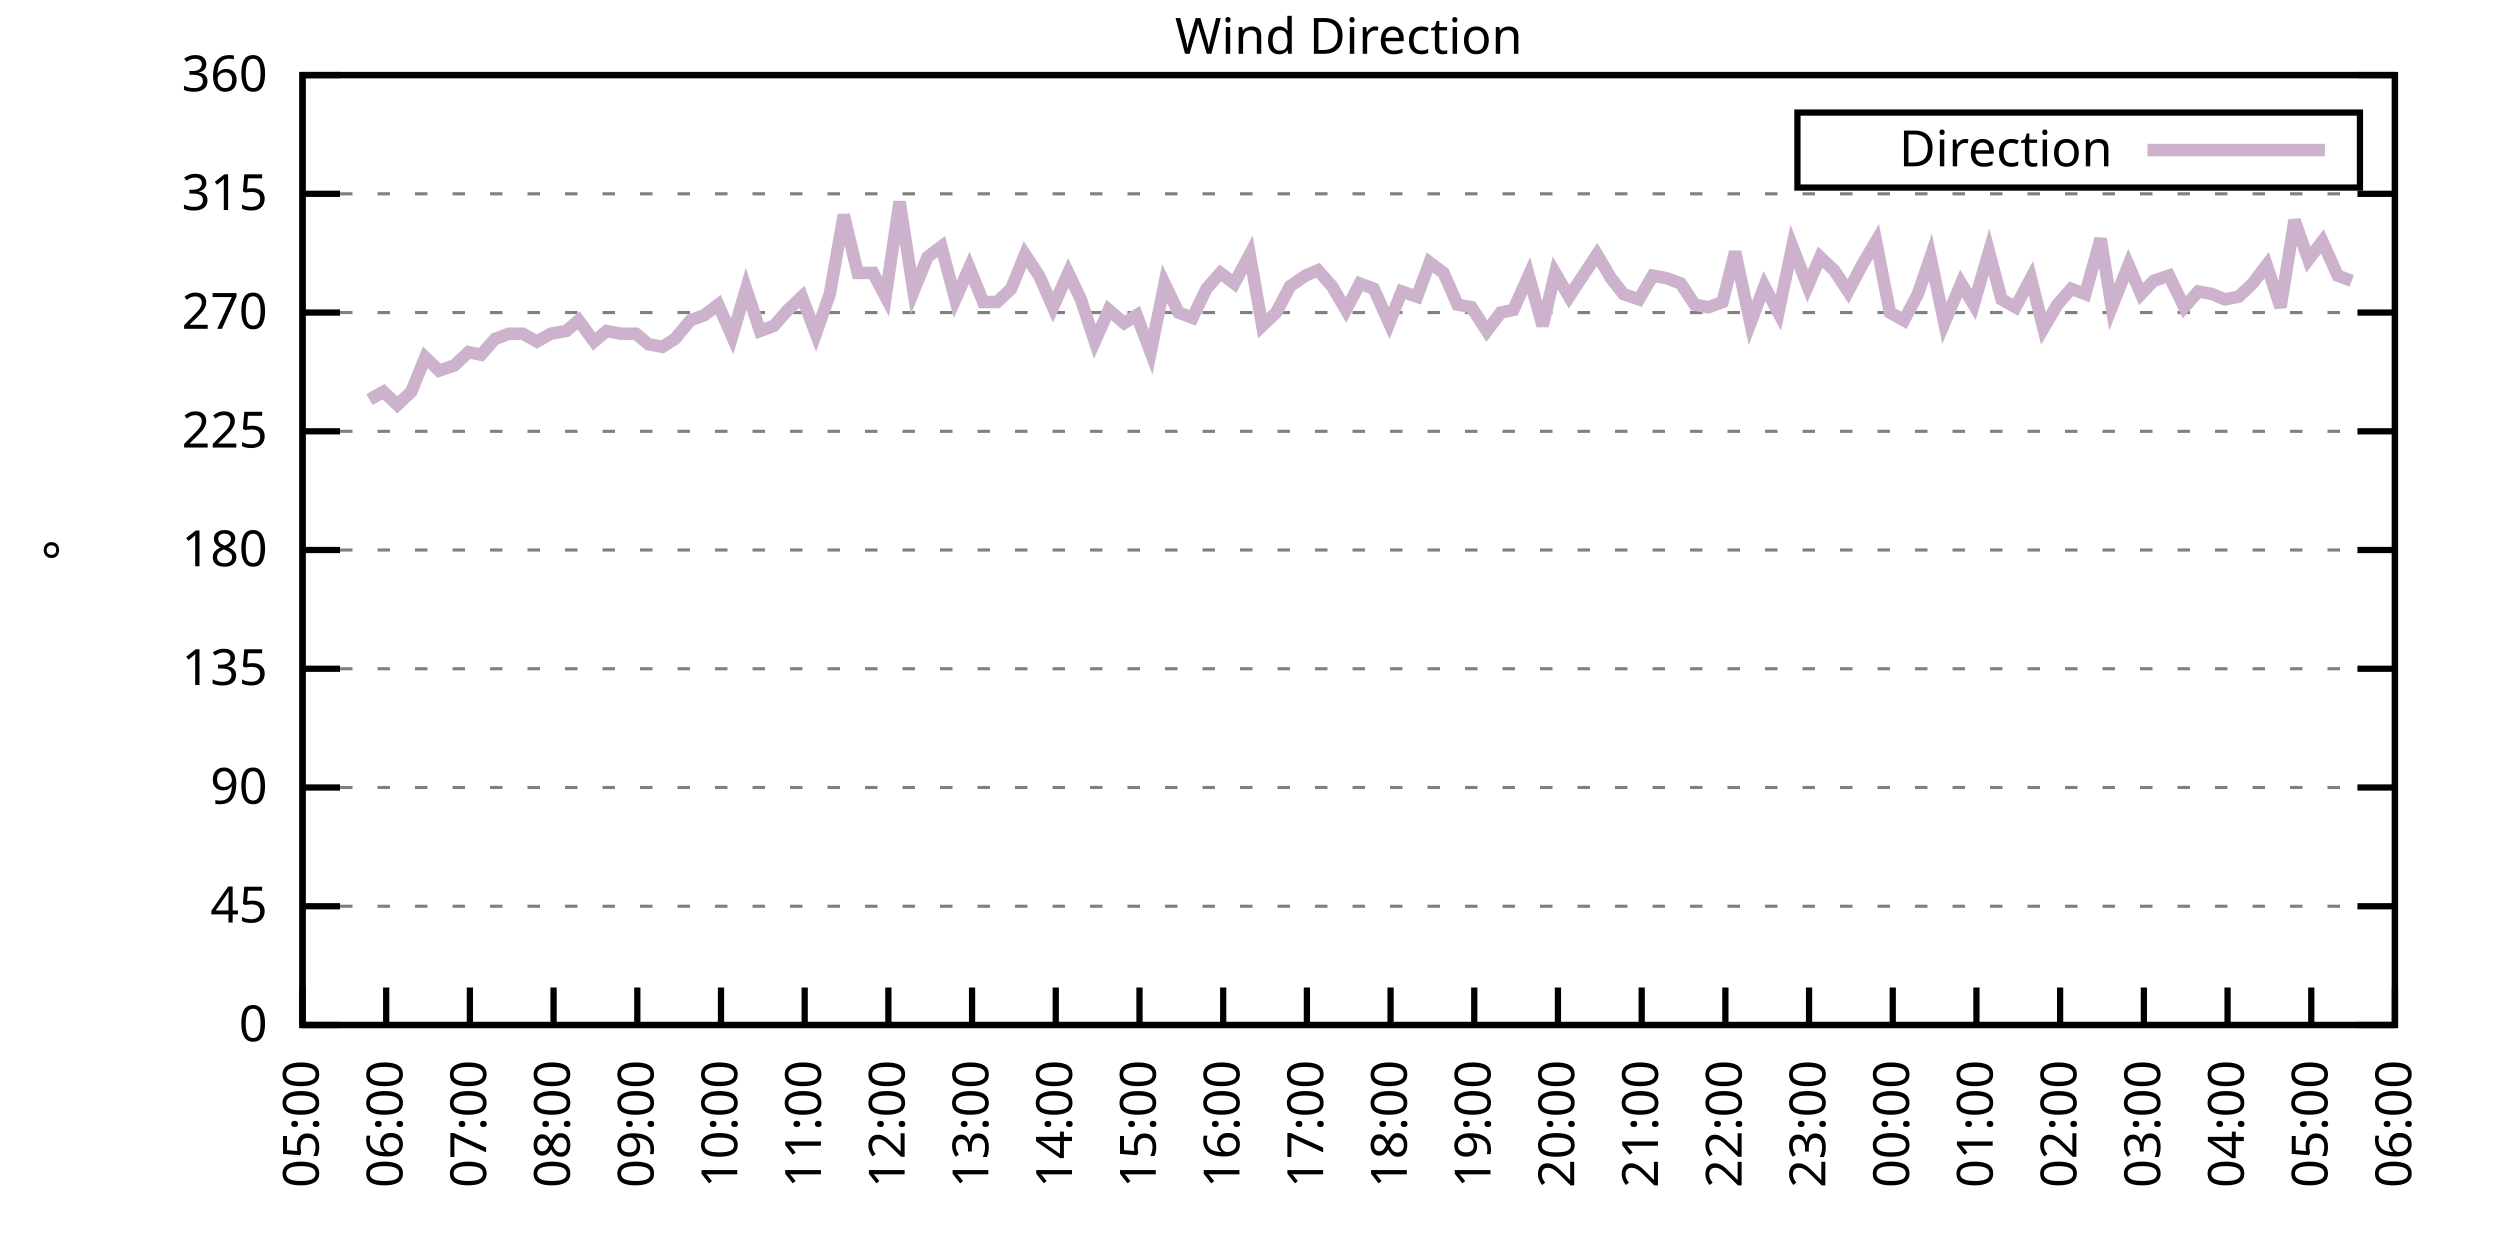
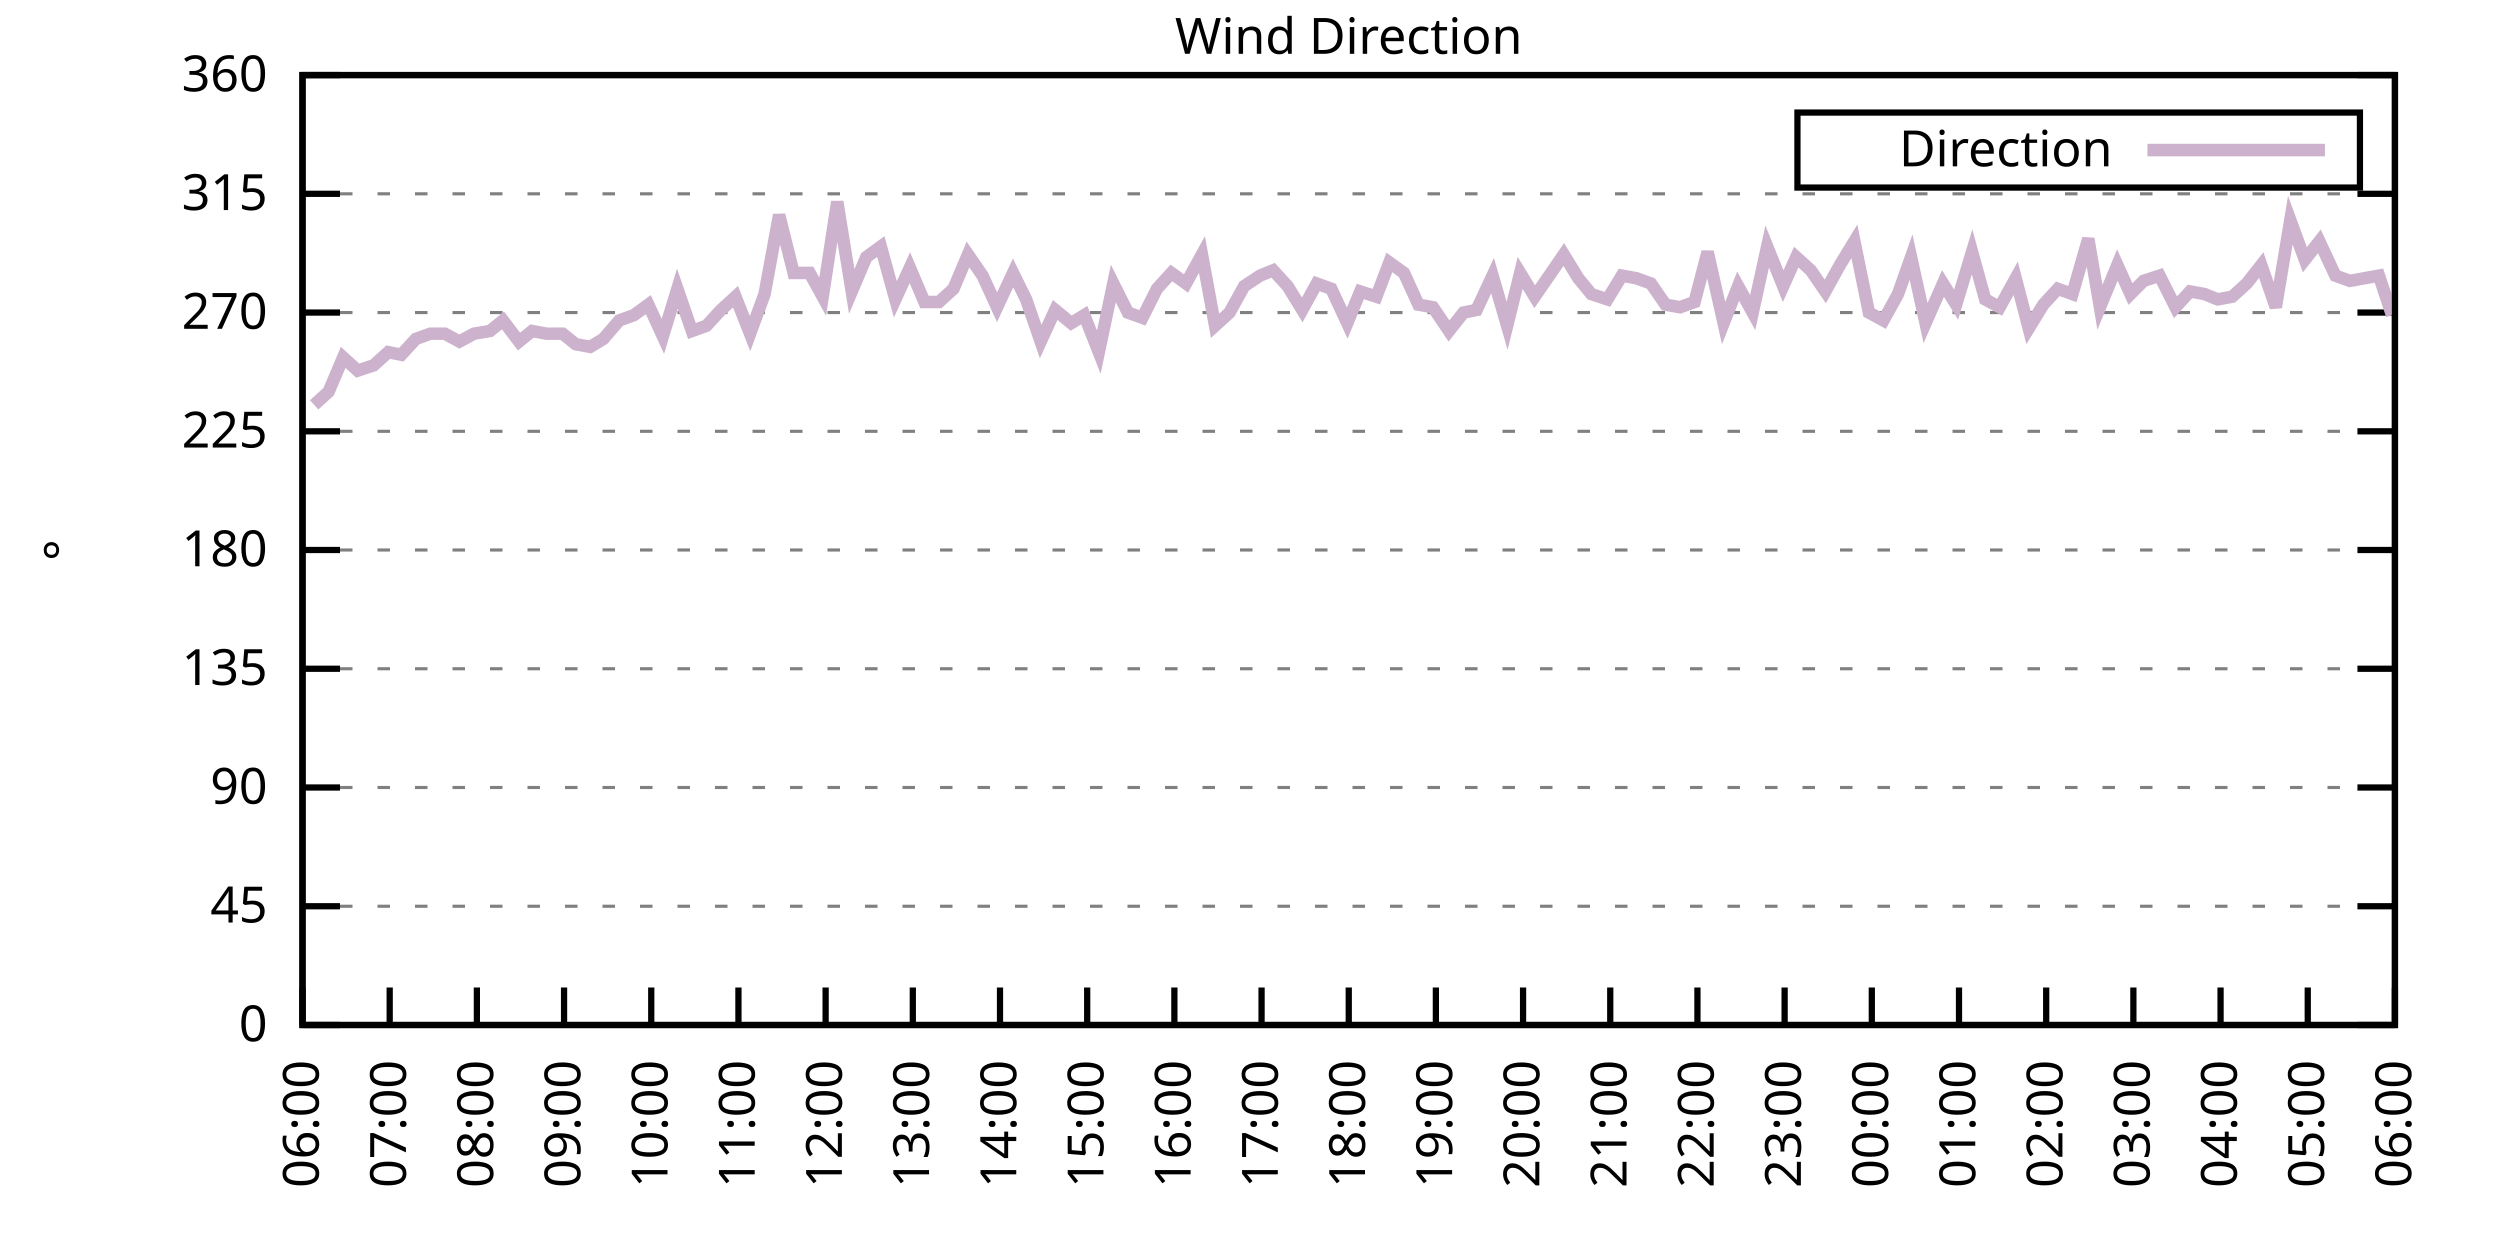
<svg xmlns="http://www.w3.org/2000/svg" xmlns:xlink="http://www.w3.org/1999/xlink" width="400" height="200" viewBox="0 0 400 200">
  <g id="gnuplot_canvas">
    <rect x="0" y="0" width="400" height="200" fill="none" />
    <defs>
      <circle id="gpDot" r="0.5" stroke-width="0.5" stroke="currentColor" />
      <path id="gpPt0" stroke-width="0.333" stroke="currentColor" d="M-1,0 h2 M0,-1 v2" />
      <path id="gpPt1" stroke-width="0.333" stroke="currentColor" d="M-1,-1 L1,1 M1,-1 L-1,1" />
      <path id="gpPt2" stroke-width="0.333" stroke="currentColor" d="M-1,0 L1,0 M0,-1 L0,1 M-1,-1 L1,1 M-1,1 L1,-1" />
      <rect id="gpPt3" stroke-width="0.333" stroke="currentColor" x="-1" y="-1" width="2" height="2" />
      <rect id="gpPt4" stroke-width="0.333" stroke="currentColor" fill="currentColor" x="-1" y="-1" width="2" height="2" />
      <circle id="gpPt5" stroke-width="0.333" stroke="currentColor" cx="0" cy="0" r="1" />
      <use xlink:href="#gpPt5" id="gpPt6" fill="currentColor" stroke="none" />
      <path id="gpPt7" stroke-width="0.333" stroke="currentColor" d="M0,-1.33 L-1.33,0.67 L1.33,0.67 z" />
      <use xlink:href="#gpPt7" id="gpPt8" fill="currentColor" stroke="none" />
      <use xlink:href="#gpPt7" id="gpPt9" stroke="currentColor" transform="rotate(180)" />
      <use xlink:href="#gpPt9" id="gpPt10" fill="currentColor" stroke="none" />
      <use xlink:href="#gpPt3" id="gpPt11" stroke="currentColor" transform="rotate(45)" />
      <use xlink:href="#gpPt11" id="gpPt12" fill="currentColor" stroke="none" />
      <path id="gpPt13" stroke-width="0.333" stroke="currentColor" d="M0,1.330 L1.265,0.411 L0.782,-1.067 L-0.782,-1.076 L-1.265,0.411 z" />
      <use xlink:href="#gpPt13" id="gpPt14" fill="currentColor" stroke="none" />
      <filter id="textbox" filterUnits="objectBoundingBox" x="0" y="0" height="1" width="1">
        <feFlood flood-color="white" flood-opacity="1" result="bgnd" />
        <feComposite in="SourceGraphic" in2="bgnd" operator="atop" />
      </filter>
      <filter id="greybox" filterUnits="objectBoundingBox" x="0" y="0" height="1" width="1">
        <feFlood flood-color="lightgrey" flood-opacity="1" result="grey" />
        <feComposite in="SourceGraphic" in2="grey" operator="atop" />
      </filter>
    </defs>
    <g fill="none" color="white" stroke="currentColor" stroke-width="1.00" stroke-linecap="butt" stroke-linejoin="miter">
</g>
    <g fill="none" color="black" stroke="currentColor" stroke-width="1.00" stroke-linecap="butt" stroke-linejoin="miter">
      <g stroke="none" shape-rendering="crispEdges">
        <polygon fill="rgb(255, 255, 255)" points="48.40,164.00 383.18,164.00 383.18,12.02 48.40,12.02 " />
      </g>
    </g>
    <g fill="none" color="black" stroke="currentColor" stroke-width="1.00" stroke-linecap="butt" stroke-linejoin="miter">
</g>
    <g fill="none" color="black" stroke="black" stroke-width="0.50" stroke-linecap="butt" stroke-linejoin="miter">
</g>
    <g fill="none" color="gray" stroke="currentColor" stroke-width="0.50" stroke-linecap="butt" stroke-linejoin="miter">
      <path stroke="gray" stroke-dasharray="2,4" class="gridline" d="M48.40,164.00 L383.19,164.00  " />
    </g>
    <g fill="none" color="gray" stroke="gray" stroke-width="1.00" stroke-linecap="butt" stroke-linejoin="miter">
</g>
    <g fill="none" color="black" stroke="currentColor" stroke-width="1.00" stroke-linecap="butt" stroke-linejoin="miter">
      <path stroke="black" d="M48.40,164.00 L54.40,164.00 M383.19,164.00 L377.19,164.00  " />
      <g transform="translate(42.80,166.60)" stroke="none" fill="black" font-family="Sans" font-size="8.00" text-anchor="end">
        <text>
          <tspan font-family="Sans"> 0</tspan>
        </text>
      </g>
    </g>
    <g fill="none" color="black" stroke="currentColor" stroke-width="1.00" stroke-linecap="butt" stroke-linejoin="miter">
</g>
    <g fill="none" color="black" stroke="black" stroke-width="0.50" stroke-linecap="butt" stroke-linejoin="miter">
</g>
    <g fill="none" color="gray" stroke="currentColor" stroke-width="0.50" stroke-linecap="butt" stroke-linejoin="miter">
      <path stroke="gray" stroke-dasharray="2,4" class="gridline" d="M48.40,145.00 L383.19,145.00  " />
    </g>
    <g fill="none" color="gray" stroke="gray" stroke-width="1.00" stroke-linecap="butt" stroke-linejoin="miter">
</g>
    <g fill="none" color="black" stroke="currentColor" stroke-width="1.00" stroke-linecap="butt" stroke-linejoin="miter">
      <path stroke="black" d="M48.40,145.00 L54.40,145.00 M383.19,145.00 L377.19,145.00  " />
      <g transform="translate(42.80,147.60)" stroke="none" fill="black" font-family="Sans" font-size="8.00" text-anchor="end">
        <text>
          <tspan font-family="Sans"> 45</tspan>
        </text>
      </g>
    </g>
    <g fill="none" color="black" stroke="currentColor" stroke-width="1.00" stroke-linecap="butt" stroke-linejoin="miter">
</g>
    <g fill="none" color="black" stroke="black" stroke-width="0.50" stroke-linecap="butt" stroke-linejoin="miter">
</g>
    <g fill="none" color="gray" stroke="currentColor" stroke-width="0.50" stroke-linecap="butt" stroke-linejoin="miter">
      <path stroke="gray" stroke-dasharray="2,4" class="gridline" d="M48.40,126.00 L383.19,126.00  " />
    </g>
    <g fill="none" color="gray" stroke="gray" stroke-width="1.00" stroke-linecap="butt" stroke-linejoin="miter">
</g>
    <g fill="none" color="black" stroke="currentColor" stroke-width="1.00" stroke-linecap="butt" stroke-linejoin="miter">
      <path stroke="black" d="M48.40,126.00 L54.40,126.00 M383.19,126.00 L377.19,126.00  " />
      <g transform="translate(42.80,128.60)" stroke="none" fill="black" font-family="Sans" font-size="8.00" text-anchor="end">
        <text>
          <tspan font-family="Sans"> 90</tspan>
        </text>
      </g>
    </g>
    <g fill="none" color="black" stroke="currentColor" stroke-width="1.00" stroke-linecap="butt" stroke-linejoin="miter">
</g>
    <g fill="none" color="black" stroke="black" stroke-width="0.50" stroke-linecap="butt" stroke-linejoin="miter">
</g>
    <g fill="none" color="gray" stroke="currentColor" stroke-width="0.50" stroke-linecap="butt" stroke-linejoin="miter">
      <path stroke="gray" stroke-dasharray="2,4" class="gridline" d="M48.40,107.00 L383.19,107.00  " />
    </g>
    <g fill="none" color="gray" stroke="gray" stroke-width="1.00" stroke-linecap="butt" stroke-linejoin="miter">
</g>
    <g fill="none" color="black" stroke="currentColor" stroke-width="1.00" stroke-linecap="butt" stroke-linejoin="miter">
      <path stroke="black" d="M48.40,107.00 L54.40,107.00 M383.19,107.00 L377.19,107.00  " />
      <g transform="translate(42.80,109.60)" stroke="none" fill="black" font-family="Sans" font-size="8.00" text-anchor="end">
        <text>
          <tspan font-family="Sans"> 135</tspan>
        </text>
      </g>
    </g>
    <g fill="none" color="black" stroke="currentColor" stroke-width="1.00" stroke-linecap="butt" stroke-linejoin="miter">
</g>
    <g fill="none" color="black" stroke="black" stroke-width="0.50" stroke-linecap="butt" stroke-linejoin="miter">
</g>
    <g fill="none" color="gray" stroke="currentColor" stroke-width="0.50" stroke-linecap="butt" stroke-linejoin="miter">
      <path stroke="gray" stroke-dasharray="2,4" class="gridline" d="M48.40,88.00 L383.19,88.00  " />
    </g>
    <g fill="none" color="gray" stroke="gray" stroke-width="1.00" stroke-linecap="butt" stroke-linejoin="miter">
</g>
    <g fill="none" color="black" stroke="currentColor" stroke-width="1.00" stroke-linecap="butt" stroke-linejoin="miter">
      <path stroke="black" d="M48.40,88.00 L54.40,88.00 M383.19,88.00 L377.19,88.00  " />
      <g transform="translate(42.80,90.60)" stroke="none" fill="black" font-family="Sans" font-size="8.00" text-anchor="end">
        <text>
          <tspan font-family="Sans"> 180</tspan>
        </text>
      </g>
    </g>
    <g fill="none" color="black" stroke="currentColor" stroke-width="1.00" stroke-linecap="butt" stroke-linejoin="miter">
</g>
    <g fill="none" color="black" stroke="black" stroke-width="0.50" stroke-linecap="butt" stroke-linejoin="miter">
</g>
    <g fill="none" color="gray" stroke="currentColor" stroke-width="0.50" stroke-linecap="butt" stroke-linejoin="miter">
      <path stroke="gray" stroke-dasharray="2,4" class="gridline" d="M48.40,69.01 L383.19,69.01  " />
    </g>
    <g fill="none" color="gray" stroke="gray" stroke-width="1.00" stroke-linecap="butt" stroke-linejoin="miter">
</g>
    <g fill="none" color="black" stroke="currentColor" stroke-width="1.00" stroke-linecap="butt" stroke-linejoin="miter">
      <path stroke="black" d="M48.40,69.01 L54.40,69.01 M383.19,69.01 L377.19,69.01  " />
      <g transform="translate(42.80,71.61)" stroke="none" fill="black" font-family="Sans" font-size="8.00" text-anchor="end">
        <text>
          <tspan font-family="Sans"> 225</tspan>
        </text>
      </g>
    </g>
    <g fill="none" color="black" stroke="currentColor" stroke-width="1.00" stroke-linecap="butt" stroke-linejoin="miter">
</g>
    <g fill="none" color="black" stroke="black" stroke-width="0.50" stroke-linecap="butt" stroke-linejoin="miter">
</g>
    <g fill="none" color="gray" stroke="currentColor" stroke-width="0.50" stroke-linecap="butt" stroke-linejoin="miter">
      <path stroke="gray" stroke-dasharray="2,4" class="gridline" d="M48.40,50.01 L383.19,50.01  " />
    </g>
    <g fill="none" color="gray" stroke="gray" stroke-width="1.00" stroke-linecap="butt" stroke-linejoin="miter">
</g>
    <g fill="none" color="black" stroke="currentColor" stroke-width="1.00" stroke-linecap="butt" stroke-linejoin="miter">
      <path stroke="black" d="M48.40,50.01 L54.40,50.01 M383.19,50.01 L377.19,50.01  " />
      <g transform="translate(42.80,52.61)" stroke="none" fill="black" font-family="Sans" font-size="8.00" text-anchor="end">
        <text>
          <tspan font-family="Sans"> 270</tspan>
        </text>
      </g>
    </g>
    <g fill="none" color="black" stroke="currentColor" stroke-width="1.00" stroke-linecap="butt" stroke-linejoin="miter">
</g>
    <g fill="none" color="black" stroke="black" stroke-width="0.50" stroke-linecap="butt" stroke-linejoin="miter">
</g>
    <g fill="none" color="gray" stroke="currentColor" stroke-width="0.50" stroke-linecap="butt" stroke-linejoin="miter">
      <path stroke="gray" stroke-dasharray="2,4" class="gridline" d="M48.40,31.01 L383.19,31.01  " />
    </g>
    <g fill="none" color="gray" stroke="gray" stroke-width="1.00" stroke-linecap="butt" stroke-linejoin="miter">
</g>
    <g fill="none" color="black" stroke="currentColor" stroke-width="1.00" stroke-linecap="butt" stroke-linejoin="miter">
      <path stroke="black" d="M48.40,31.01 L54.40,31.01 M383.19,31.01 L377.19,31.01  " />
      <g transform="translate(42.80,33.61)" stroke="none" fill="black" font-family="Sans" font-size="8.00" text-anchor="end">
        <text>
          <tspan font-family="Sans"> 315</tspan>
        </text>
      </g>
    </g>
    <g fill="none" color="black" stroke="currentColor" stroke-width="1.00" stroke-linecap="butt" stroke-linejoin="miter">
</g>
    <g fill="none" color="black" stroke="black" stroke-width="0.50" stroke-linecap="butt" stroke-linejoin="miter">
</g>
    <g fill="none" color="gray" stroke="currentColor" stroke-width="0.50" stroke-linecap="butt" stroke-linejoin="miter">
      <path stroke="gray" stroke-dasharray="2,4" class="gridline" d="M48.40,12.01 L383.19,12.01  " />
    </g>
    <g fill="none" color="gray" stroke="gray" stroke-width="1.00" stroke-linecap="butt" stroke-linejoin="miter">
</g>
    <g fill="none" color="black" stroke="currentColor" stroke-width="1.00" stroke-linecap="butt" stroke-linejoin="miter">
      <path stroke="black" d="M48.40,12.01 L54.40,12.01 M383.19,12.01 L377.19,12.01  " />
      <g transform="translate(42.80,14.61)" stroke="none" fill="black" font-family="Sans" font-size="8.00" text-anchor="end">
        <text>
          <tspan font-family="Sans"> 360</tspan>
        </text>
      </g>
    </g>
    <g fill="none" color="black" stroke="currentColor" stroke-width="1.00" stroke-linecap="butt" stroke-linejoin="miter">
      <path stroke="black" d="M48.40,164.00 L48.40,158.00  " />
      <g transform="translate(51.00,169.60) rotate(270.00)" stroke="none" fill="black" font-family="Sans" font-size="8.00" text-anchor="end">
        <text>
-           <tspan font-family="Sans">05:00</tspan>
-         </text>
-       </g>
-     </g>
-     <g fill="none" color="black" stroke="currentColor" stroke-width="1.00" stroke-linecap="butt" stroke-linejoin="miter">
-       <path stroke="black" d="M61.79,164.00 L61.79,158.00  " />
-       <g transform="translate(64.39,169.60) rotate(270.00)" stroke="none" fill="black" font-family="Sans" font-size="8.00" text-anchor="end">
-         <text>
          <tspan font-family="Sans">06:00</tspan>
        </text>
      </g>
    </g>
    <g fill="none" color="black" stroke="currentColor" stroke-width="1.00" stroke-linecap="butt" stroke-linejoin="miter">
-       <path stroke="black" d="M75.18,164.00 L75.18,158.00  " />
-       <g transform="translate(77.78,169.60) rotate(270.00)" stroke="none" fill="black" font-family="Sans" font-size="8.00" text-anchor="end">
+       <path stroke="black" d="M62.35,164.00 L62.35,158.00  " />
+       <g transform="translate(64.95,169.60) rotate(270.00)" stroke="none" fill="black" font-family="Sans" font-size="8.00" text-anchor="end">
        <text>
          <tspan font-family="Sans">07:00</tspan>
        </text>
      </g>
    </g>
    <g fill="none" color="black" stroke="currentColor" stroke-width="1.00" stroke-linecap="butt" stroke-linejoin="miter">
-       <path stroke="black" d="M88.57,164.00 L88.57,158.00  " />
-       <g transform="translate(91.17,169.60) rotate(270.00)" stroke="none" fill="black" font-family="Sans" font-size="8.00" text-anchor="end">
+       <path stroke="black" d="M76.30,164.00 L76.30,158.00  " />
+       <g transform="translate(78.90,169.60) rotate(270.00)" stroke="none" fill="black" font-family="Sans" font-size="8.00" text-anchor="end">
        <text>
          <tspan font-family="Sans">08:00</tspan>
        </text>
      </g>
    </g>
    <g fill="none" color="black" stroke="currentColor" stroke-width="1.00" stroke-linecap="butt" stroke-linejoin="miter">
-       <path stroke="black" d="M101.97,164.00 L101.97,158.00  " />
-       <g transform="translate(104.57,169.60) rotate(270.00)" stroke="none" fill="black" font-family="Sans" font-size="8.00" text-anchor="end">
+       <path stroke="black" d="M90.25,164.00 L90.25,158.00  " />
+       <g transform="translate(92.85,169.60) rotate(270.00)" stroke="none" fill="black" font-family="Sans" font-size="8.00" text-anchor="end">
        <text>
          <tspan font-family="Sans">09:00</tspan>
        </text>
      </g>
    </g>
    <g fill="none" color="black" stroke="currentColor" stroke-width="1.00" stroke-linecap="butt" stroke-linejoin="miter">
-       <path stroke="black" d="M115.36,164.00 L115.36,158.00  " />
-       <g transform="translate(117.96,169.60) rotate(270.00)" stroke="none" fill="black" font-family="Sans" font-size="8.00" text-anchor="end">
+       <path stroke="black" d="M104.20,164.00 L104.20,158.00  " />
+       <g transform="translate(106.80,169.60) rotate(270.00)" stroke="none" fill="black" font-family="Sans" font-size="8.00" text-anchor="end">
        <text>
          <tspan font-family="Sans">10:00</tspan>
        </text>
      </g>
    </g>
    <g fill="none" color="black" stroke="currentColor" stroke-width="1.00" stroke-linecap="butt" stroke-linejoin="miter">
-       <path stroke="black" d="M128.75,164.00 L128.75,158.00  " />
-       <g transform="translate(131.35,169.60) rotate(270.00)" stroke="none" fill="black" font-family="Sans" font-size="8.00" text-anchor="end">
+       <path stroke="black" d="M118.15,164.00 L118.15,158.00  " />
+       <g transform="translate(120.75,169.60) rotate(270.00)" stroke="none" fill="black" font-family="Sans" font-size="8.00" text-anchor="end">
        <text>
          <tspan font-family="Sans">11:00</tspan>
        </text>
      </g>
    </g>
    <g fill="none" color="black" stroke="currentColor" stroke-width="1.00" stroke-linecap="butt" stroke-linejoin="miter">
-       <path stroke="black" d="M142.14,164.00 L142.14,158.00  " />
-       <g transform="translate(144.74,169.60) rotate(270.00)" stroke="none" fill="black" font-family="Sans" font-size="8.00" text-anchor="end">
+       <path stroke="black" d="M132.10,164.00 L132.10,158.00  " />
+       <g transform="translate(134.70,169.60) rotate(270.00)" stroke="none" fill="black" font-family="Sans" font-size="8.00" text-anchor="end">
        <text>
          <tspan font-family="Sans">12:00</tspan>
        </text>
      </g>
    </g>
    <g fill="none" color="black" stroke="currentColor" stroke-width="1.00" stroke-linecap="butt" stroke-linejoin="miter">
-       <path stroke="black" d="M155.53,164.00 L155.53,158.00  " />
-       <g transform="translate(158.13,169.60) rotate(270.00)" stroke="none" fill="black" font-family="Sans" font-size="8.00" text-anchor="end">
+       <path stroke="black" d="M146.05,164.00 L146.05,158.00  " />
+       <g transform="translate(148.65,169.60) rotate(270.00)" stroke="none" fill="black" font-family="Sans" font-size="8.00" text-anchor="end">
        <text>
          <tspan font-family="Sans">13:00</tspan>
        </text>
      </g>
    </g>
    <g fill="none" color="black" stroke="currentColor" stroke-width="1.00" stroke-linecap="butt" stroke-linejoin="miter">
-       <path stroke="black" d="M168.92,164.00 L168.92,158.00  " />
-       <g transform="translate(171.52,169.60) rotate(270.00)" stroke="none" fill="black" font-family="Sans" font-size="8.00" text-anchor="end">
+       <path stroke="black" d="M160.00,164.00 L160.00,158.00  " />
+       <g transform="translate(162.60,169.60) rotate(270.00)" stroke="none" fill="black" font-family="Sans" font-size="8.00" text-anchor="end">
        <text>
          <tspan font-family="Sans">14:00</tspan>
        </text>
      </g>
    </g>
    <g fill="none" color="black" stroke="currentColor" stroke-width="1.00" stroke-linecap="butt" stroke-linejoin="miter">
-       <path stroke="black" d="M182.32,164.00 L182.32,158.00  " />
-       <g transform="translate(184.92,169.60) rotate(270.00)" stroke="none" fill="black" font-family="Sans" font-size="8.00" text-anchor="end">
+       <path stroke="black" d="M173.95,164.00 L173.95,158.00  " />
+       <g transform="translate(176.55,169.60) rotate(270.00)" stroke="none" fill="black" font-family="Sans" font-size="8.00" text-anchor="end">
        <text>
          <tspan font-family="Sans">15:00</tspan>
        </text>
      </g>
    </g>
    <g fill="none" color="black" stroke="currentColor" stroke-width="1.00" stroke-linecap="butt" stroke-linejoin="miter">
-       <path stroke="black" d="M195.71,164.00 L195.71,158.00  " />
-       <g transform="translate(198.31,169.60) rotate(270.00)" stroke="none" fill="black" font-family="Sans" font-size="8.00" text-anchor="end">
+       <path stroke="black" d="M187.90,164.00 L187.90,158.00  " />
+       <g transform="translate(190.50,169.60) rotate(270.00)" stroke="none" fill="black" font-family="Sans" font-size="8.00" text-anchor="end">
        <text>
          <tspan font-family="Sans">16:00</tspan>
        </text>
      </g>
    </g>
    <g fill="none" color="black" stroke="currentColor" stroke-width="1.00" stroke-linecap="butt" stroke-linejoin="miter">
-       <path stroke="black" d="M209.10,164.00 L209.10,158.00  " />
-       <g transform="translate(211.70,169.60) rotate(270.00)" stroke="none" fill="black" font-family="Sans" font-size="8.00" text-anchor="end">
+       <path stroke="black" d="M201.85,164.00 L201.85,158.00  " />
+       <g transform="translate(204.45,169.60) rotate(270.00)" stroke="none" fill="black" font-family="Sans" font-size="8.00" text-anchor="end">
        <text>
          <tspan font-family="Sans">17:00</tspan>
        </text>
      </g>
    </g>
    <g fill="none" color="black" stroke="currentColor" stroke-width="1.00" stroke-linecap="butt" stroke-linejoin="miter">
-       <path stroke="black" d="M222.49,164.00 L222.49,158.00  " />
-       <g transform="translate(225.09,169.60) rotate(270.00)" stroke="none" fill="black" font-family="Sans" font-size="8.00" text-anchor="end">
+       <path stroke="black" d="M215.80,164.00 L215.80,158.00  " />
+       <g transform="translate(218.40,169.60) rotate(270.00)" stroke="none" fill="black" font-family="Sans" font-size="8.00" text-anchor="end">
        <text>
          <tspan font-family="Sans">18:00</tspan>
        </text>
      </g>
    </g>
    <g fill="none" color="black" stroke="currentColor" stroke-width="1.00" stroke-linecap="butt" stroke-linejoin="miter">
-       <path stroke="black" d="M235.88,164.00 L235.88,158.00  " />
-       <g transform="translate(238.48,169.60) rotate(270.00)" stroke="none" fill="black" font-family="Sans" font-size="8.00" text-anchor="end">
+       <path stroke="black" d="M229.74,164.00 L229.74,158.00  " />
+       <g transform="translate(232.34,169.60) rotate(270.00)" stroke="none" fill="black" font-family="Sans" font-size="8.00" text-anchor="end">
        <text>
          <tspan font-family="Sans">19:00</tspan>
        </text>
      </g>
    </g>
    <g fill="none" color="black" stroke="currentColor" stroke-width="1.00" stroke-linecap="butt" stroke-linejoin="miter">
-       <path stroke="black" d="M249.27,164.00 L249.27,158.00  " />
-       <g transform="translate(251.87,169.60) rotate(270.00)" stroke="none" fill="black" font-family="Sans" font-size="8.00" text-anchor="end">
+       <path stroke="black" d="M243.69,164.00 L243.69,158.00  " />
+       <g transform="translate(246.29,169.60) rotate(270.00)" stroke="none" fill="black" font-family="Sans" font-size="8.00" text-anchor="end">
        <text>
          <tspan font-family="Sans">20:00</tspan>
        </text>
      </g>
    </g>
    <g fill="none" color="black" stroke="currentColor" stroke-width="1.00" stroke-linecap="butt" stroke-linejoin="miter">
-       <path stroke="black" d="M262.67,164.00 L262.67,158.00  " />
-       <g transform="translate(265.27,169.60) rotate(270.00)" stroke="none" fill="black" font-family="Sans" font-size="8.00" text-anchor="end">
+       <path stroke="black" d="M257.64,164.00 L257.64,158.00  " />
+       <g transform="translate(260.24,169.60) rotate(270.00)" stroke="none" fill="black" font-family="Sans" font-size="8.00" text-anchor="end">
        <text>
          <tspan font-family="Sans">21:00</tspan>
        </text>
      </g>
    </g>
    <g fill="none" color="black" stroke="currentColor" stroke-width="1.00" stroke-linecap="butt" stroke-linejoin="miter">
-       <path stroke="black" d="M276.06,164.00 L276.06,158.00  " />
-       <g transform="translate(278.66,169.60) rotate(270.00)" stroke="none" fill="black" font-family="Sans" font-size="8.00" text-anchor="end">
+       <path stroke="black" d="M271.59,164.00 L271.59,158.00  " />
+       <g transform="translate(274.19,169.60) rotate(270.00)" stroke="none" fill="black" font-family="Sans" font-size="8.00" text-anchor="end">
        <text>
          <tspan font-family="Sans">22:00</tspan>
        </text>
      </g>
    </g>
    <g fill="none" color="black" stroke="currentColor" stroke-width="1.00" stroke-linecap="butt" stroke-linejoin="miter">
-       <path stroke="black" d="M289.45,164.00 L289.45,158.00  " />
-       <g transform="translate(292.05,169.60) rotate(270.00)" stroke="none" fill="black" font-family="Sans" font-size="8.00" text-anchor="end">
+       <path stroke="black" d="M285.54,164.00 L285.54,158.00  " />
+       <g transform="translate(288.14,169.60) rotate(270.00)" stroke="none" fill="black" font-family="Sans" font-size="8.00" text-anchor="end">
        <text>
          <tspan font-family="Sans">23:00</tspan>
        </text>
      </g>
    </g>
    <g fill="none" color="black" stroke="currentColor" stroke-width="1.00" stroke-linecap="butt" stroke-linejoin="miter">
-       <path stroke="black" d="M302.84,164.00 L302.84,158.00  " />
-       <g transform="translate(305.44,169.60) rotate(270.00)" stroke="none" fill="black" font-family="Sans" font-size="8.00" text-anchor="end">
+       <path stroke="black" d="M299.49,164.00 L299.49,158.00  " />
+       <g transform="translate(302.09,169.60) rotate(270.00)" stroke="none" fill="black" font-family="Sans" font-size="8.00" text-anchor="end">
        <text>
          <tspan font-family="Sans">00:00</tspan>
        </text>
      </g>
    </g>
    <g fill="none" color="black" stroke="currentColor" stroke-width="1.00" stroke-linecap="butt" stroke-linejoin="miter">
-       <path stroke="black" d="M316.23,164.00 L316.23,158.00  " />
-       <g transform="translate(318.83,169.60) rotate(270.00)" stroke="none" fill="black" font-family="Sans" font-size="8.00" text-anchor="end">
+       <path stroke="black" d="M313.44,164.00 L313.44,158.00  " />
+       <g transform="translate(316.04,169.60) rotate(270.00)" stroke="none" fill="black" font-family="Sans" font-size="8.00" text-anchor="end">
        <text>
          <tspan font-family="Sans">01:00</tspan>
        </text>
      </g>
    </g>
    <g fill="none" color="black" stroke="currentColor" stroke-width="1.00" stroke-linecap="butt" stroke-linejoin="miter">
-       <path stroke="black" d="M329.62,164.00 L329.62,158.00  " />
-       <g transform="translate(332.22,169.60) rotate(270.00)" stroke="none" fill="black" font-family="Sans" font-size="8.00" text-anchor="end">
+       <path stroke="black" d="M327.39,164.00 L327.39,158.00  " />
+       <g transform="translate(329.99,169.60) rotate(270.00)" stroke="none" fill="black" font-family="Sans" font-size="8.00" text-anchor="end">
        <text>
          <tspan font-family="Sans">02:00</tspan>
        </text>
      </g>
    </g>
    <g fill="none" color="black" stroke="currentColor" stroke-width="1.00" stroke-linecap="butt" stroke-linejoin="miter">
-       <path stroke="black" d="M343.02,164.00 L343.02,158.00  " />
-       <g transform="translate(345.62,169.60) rotate(270.00)" stroke="none" fill="black" font-family="Sans" font-size="8.00" text-anchor="end">
+       <path stroke="black" d="M341.34,164.00 L341.34,158.00  " />
+       <g transform="translate(343.94,169.60) rotate(270.00)" stroke="none" fill="black" font-family="Sans" font-size="8.00" text-anchor="end">
        <text>
          <tspan font-family="Sans">03:00</tspan>
        </text>
      </g>
    </g>
    <g fill="none" color="black" stroke="currentColor" stroke-width="1.00" stroke-linecap="butt" stroke-linejoin="miter">
-       <path stroke="black" d="M356.41,164.00 L356.41,158.00  " />
-       <g transform="translate(359.01,169.60) rotate(270.00)" stroke="none" fill="black" font-family="Sans" font-size="8.00" text-anchor="end">
+       <path stroke="black" d="M355.29,164.00 L355.29,158.00  " />
+       <g transform="translate(357.89,169.60) rotate(270.00)" stroke="none" fill="black" font-family="Sans" font-size="8.00" text-anchor="end">
        <text>
          <tspan font-family="Sans">04:00</tspan>
        </text>
      </g>
    </g>
    <g fill="none" color="black" stroke="currentColor" stroke-width="1.00" stroke-linecap="butt" stroke-linejoin="miter">
-       <path stroke="black" d="M369.80,164.00 L369.80,158.00  " />
-       <g transform="translate(372.40,169.60) rotate(270.00)" stroke="none" fill="black" font-family="Sans" font-size="8.00" text-anchor="end">
+       <path stroke="black" d="M369.24,164.00 L369.24,158.00  " />
+       <g transform="translate(371.84,169.60) rotate(270.00)" stroke="none" fill="black" font-family="Sans" font-size="8.00" text-anchor="end">
        <text>
          <tspan font-family="Sans">05:00</tspan>
        </text>
      </g>
    </g>
    <g fill="none" color="black" stroke="currentColor" stroke-width="1.00" stroke-linecap="butt" stroke-linejoin="miter">
      <path stroke="black" d="M383.19,164.00 L383.19,158.00  " />
      <g transform="translate(385.79,169.60) rotate(270.00)" stroke="none" fill="black" font-family="Sans" font-size="8.00" text-anchor="end">
        <text>
          <tspan font-family="Sans">06:00</tspan>
        </text>
      </g>
    </g>
    <g fill="none" color="black" stroke="currentColor" stroke-width="1.00" stroke-linecap="butt" stroke-linejoin="miter">
</g>
    <g fill="none" color="black" stroke="currentColor" stroke-width="1.00" stroke-linecap="butt" stroke-linejoin="miter">
      <path stroke="black" d="M48.40,12.01 L48.40,164.00 L383.19,164.00 L383.19,12.01 L48.40,12.01 Z  " />
    </g>
    <g fill="none" color="black" stroke="currentColor" stroke-width="1.00" stroke-linecap="butt" stroke-linejoin="miter">
</g>
    <g fill="none" color="black" stroke="currentColor" stroke-width="1.00" stroke-linecap="butt" stroke-linejoin="miter">
      <path stroke="black" d="M287.59,30.01 L287.59,18.01 L377.59,18.01 L377.59,30.01 L287.59,30.01 Z  " />
    </g>
    <g id="Wind_direction_plot_1">
      <g fill="none" color="white" stroke="black" stroke-width="2.00" stroke-linecap="butt" stroke-linejoin="miter">
</g>
      <g fill="none" color="black" stroke="currentColor" stroke-width="2.00" stroke-linecap="butt" stroke-linejoin="miter">
        <g transform="translate(337.99,26.61)" stroke="none" fill="black" font-family="Sans" font-size="8.00" text-anchor="end">
          <text>
            <tspan font-family="Sans">Direction</tspan>
          </text>
        </g>
      </g>
      <g fill="none" color="black" stroke="currentColor" stroke-width="2.00" stroke-linecap="butt" stroke-linejoin="miter">
-         <path stroke="rgb(204, 178, 204)" d="M343.59,24.01 L371.99,24.01 M59.11,63.94 L61.35,62.67 L63.58,64.78 L65.81,62.67 L68.04,57.18 L70.27,59.30   L72.73,58.45 L74.96,56.34 L76.97,56.76 L79.20,54.23 L81.43,53.39 L83.66,53.39 L85.90,54.65 L88.13,53.39   L90.58,52.96 L92.59,51.27 L95.05,54.65 L97.06,52.96 L99.29,53.39 L101.74,53.39 L103.75,55.07 L105.98,55.50   L107.99,54.23 L110.45,51.27 L112.68,50.43 L114.91,48.74 L117.14,53.81 L119.38,46.21 L121.61,52.96 L123.84,52.12   L126.07,49.59 L128.30,47.47 L130.54,53.39 L132.77,47.05 L135.00,34.39 L137.23,43.67 L139.69,43.67 L141.69,47.47   L143.93,32.28 L146.16,46.63 L148.39,41.14 L150.62,39.45 L152.85,47.90 L155.09,42.83 L157.32,48.32 L159.55,48.32   L161.78,46.21 L164.01,40.72 L166.25,44.10 L168.48,49.16 L170.93,43.67 L172.94,47.90 L175.17,54.65 L177.41,49.59   L179.86,51.70 L181.87,50.43 L184.10,56.34 L186.33,45.36 L188.57,50.01 L190.80,50.85 L193.03,46.21 L195.26,43.67   L197.49,45.36 L199.95,40.72 L201.96,52.12 L204.19,50.01 L206.42,45.79 L208.88,44.10 L210.88,43.25 L213.12,45.79   L215.35,49.59 L217.58,45.36 L219.81,46.21 L222.27,51.70 L224.28,46.63 L226.73,47.47 L228.74,41.99 L230.97,43.67   L233.20,48.74 L235.44,49.16 L237.89,52.96 L240.12,50.01 L242.13,49.59 L244.59,44.10 L246.82,52.12 L248.83,43.67   L251.06,47.47 L253.29,44.10 L255.52,40.72 L257.76,44.52 L259.76,47.05 L262.22,47.90 L264.45,44.10 L266.68,44.52   L268.92,45.36 L271.15,48.74 L273.38,49.16 L275.61,48.32 L277.62,40.30 L280.07,51.70 L282.31,45.79 L284.54,50.01   L286.77,39.45 L289.23,45.79 L291.23,41.14 L293.47,43.25 L295.70,46.63 L297.93,42.41 L300.16,38.61 L302.39,50.01   L304.63,51.27 L306.86,47.05 L308.87,41.14 L311.10,51.70 L313.78,45.36 L315.79,48.74 L318.24,40.30 L320.25,47.90   L322.48,49.16 L324.94,44.52 L326.95,52.54 L329.18,48.74 L331.41,46.21 L333.64,47.05 L336.10,38.19 L337.88,49.16   L340.56,42.41 L342.57,47.05 L344.58,44.94 L347.03,44.10 L349.49,49.16 L351.72,46.63 L353.95,47.05 L355.96,47.90   L358.19,47.47 L360.42,45.36 L362.66,42.41 L364.89,49.16 L367.12,35.23 L369.35,41.56 L371.58,38.61 L374.04,44.10   L376.27,44.94  " />
+         <path stroke="rgb(204, 178, 204)" d="M343.59,24.01 L371.99,24.01 M50.26,64.78 L52.58,62.67 L54.91,57.18 L57.23,59.30 L59.79,58.45 L62.12,56.34   L64.21,56.76 L66.53,54.23 L68.86,53.39 L71.18,53.39 L73.51,54.65 L75.83,53.39 L78.39,52.96 L80.48,51.27   L83.04,54.65 L85.13,52.96 L87.46,53.39 L90.02,53.39 L92.11,55.07 L94.43,55.50 L96.53,54.23 L99.08,51.27   L101.41,50.43 L103.73,48.74 L106.06,53.81 L108.38,46.21 L110.71,52.96 L113.03,52.12 L115.36,49.59 L117.68,47.47   L120.01,53.39 L122.33,47.05 L124.66,34.39 L126.98,43.67 L129.54,43.67 L131.63,47.47 L133.96,32.28 L136.28,46.63   L138.61,41.14 L140.93,39.45 L143.26,47.90 L145.58,42.83 L147.91,48.32 L150.23,48.32 L152.56,46.21 L154.88,40.72   L157.21,44.10 L159.53,49.16 L162.09,43.67 L164.18,47.90 L166.51,54.65 L168.83,49.59 L171.39,51.70 L173.48,50.43   L175.81,56.34 L178.13,45.36 L180.46,50.01 L182.78,50.85 L185.11,46.21 L187.43,43.67 L189.76,45.36 L192.31,40.72   L194.41,52.12 L196.73,50.01 L199.06,45.79 L201.61,44.10 L203.71,43.25 L206.03,45.79 L208.36,49.59 L210.68,45.36   L213.01,46.21 L215.56,51.70 L217.65,46.63 L220.21,47.47 L222.30,41.99 L224.63,43.67 L226.95,48.74 L229.28,49.16   L231.84,52.96 L234.16,50.01 L236.25,49.59 L238.81,44.10 L241.14,52.12 L243.23,43.67 L245.55,47.47 L247.88,44.10   L250.20,40.72 L252.53,44.52 L254.62,47.05 L257.18,47.90 L259.50,44.10 L261.83,44.52 L264.15,45.36 L266.48,48.74   L268.80,49.16 L271.13,48.32 L273.22,40.30 L275.78,51.70 L278.10,45.79 L280.43,50.01 L282.75,39.45 L285.31,45.79   L287.40,41.14 L289.73,43.25 L292.05,46.63 L294.38,42.41 L296.70,38.61 L299.03,50.01 L301.35,51.27 L303.68,47.05   L305.77,41.14 L308.09,51.70 L310.88,45.36 L312.98,48.74 L315.53,40.30 L317.63,47.90 L319.95,49.16 L322.51,44.52   L324.60,52.54 L326.93,48.74 L329.25,46.21 L331.58,47.05 L334.13,38.19 L335.99,49.16 L338.78,42.41 L340.88,47.05   L342.97,44.94 L345.53,44.10 L348.08,49.16 L350.41,46.63 L352.73,47.05 L354.83,47.90 L357.15,47.47 L359.48,45.36   L361.80,42.41 L364.13,49.16 L366.45,35.23 L368.78,41.56 L371.10,38.61 L373.66,44.10 L375.98,44.94 L380.63,44.10   L382.73,50.43  " />
      </g>
    </g>
    <g fill="none" color="black" stroke="currentColor" stroke-width="2.00" stroke-linecap="butt" stroke-linejoin="miter">
</g>
    <g fill="none" color="black" stroke="black" stroke-width="1.00" stroke-linecap="butt" stroke-linejoin="miter">
</g>
    <g fill="none" color="black" stroke="currentColor" stroke-width="1.00" stroke-linecap="butt" stroke-linejoin="miter">
      <path stroke="black" d="M48.40,12.01 L48.40,164.00 L383.19,164.00 L383.19,12.01 L48.40,12.01 Z  " />
      <g transform="translate(12.80,88.01) rotate(270.00)" stroke="none" fill="black" font-family="Sans" font-size="8.00" text-anchor="middle">
        <text>
          <tspan font-family="Sans">°</tspan>
        </text>
      </g>
    </g>
    <g fill="none" color="black" stroke="currentColor" stroke-width="1.00" stroke-linecap="butt" stroke-linejoin="miter">
</g>
    <g fill="none" color="black" stroke="currentColor" stroke-width="1.00" stroke-linecap="butt" stroke-linejoin="miter">
      <g transform="translate(215.79,8.61)" stroke="none" fill="black" font-family="Sans" font-size="8.00" text-anchor="middle">
        <text>
          <tspan font-family="Sans">Wind Direction</tspan>
        </text>
      </g>
    </g>
    <g fill="none" color="black" stroke="currentColor" stroke-width="1.00" stroke-linecap="butt" stroke-linejoin="miter">
</g>
  </g>
</svg>
